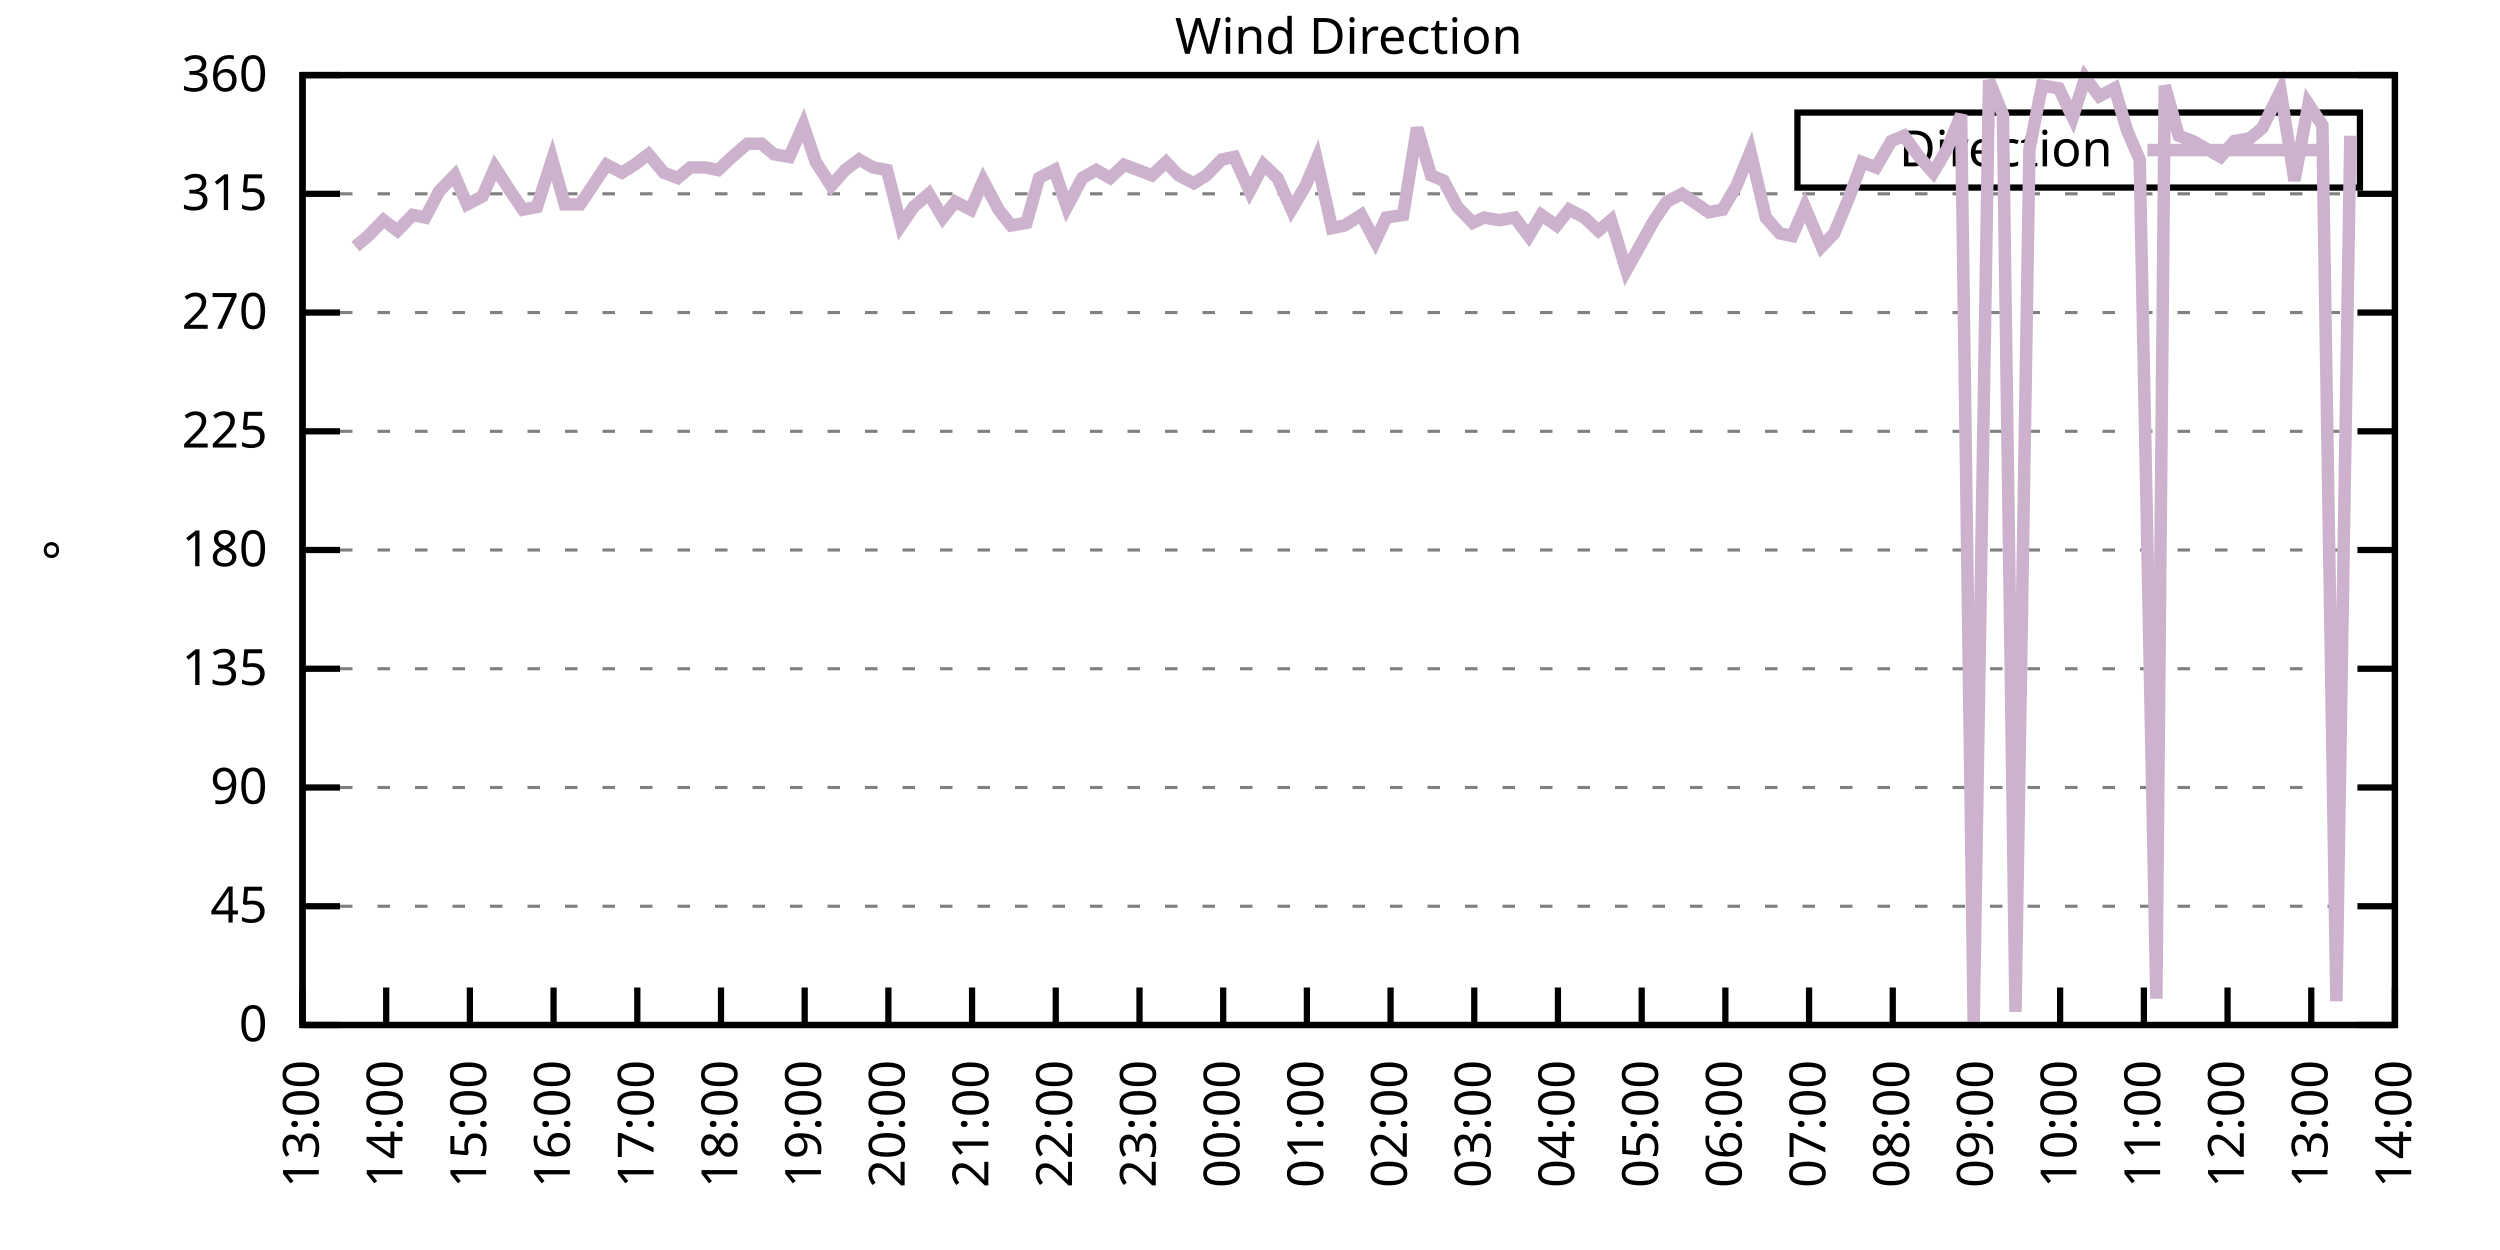
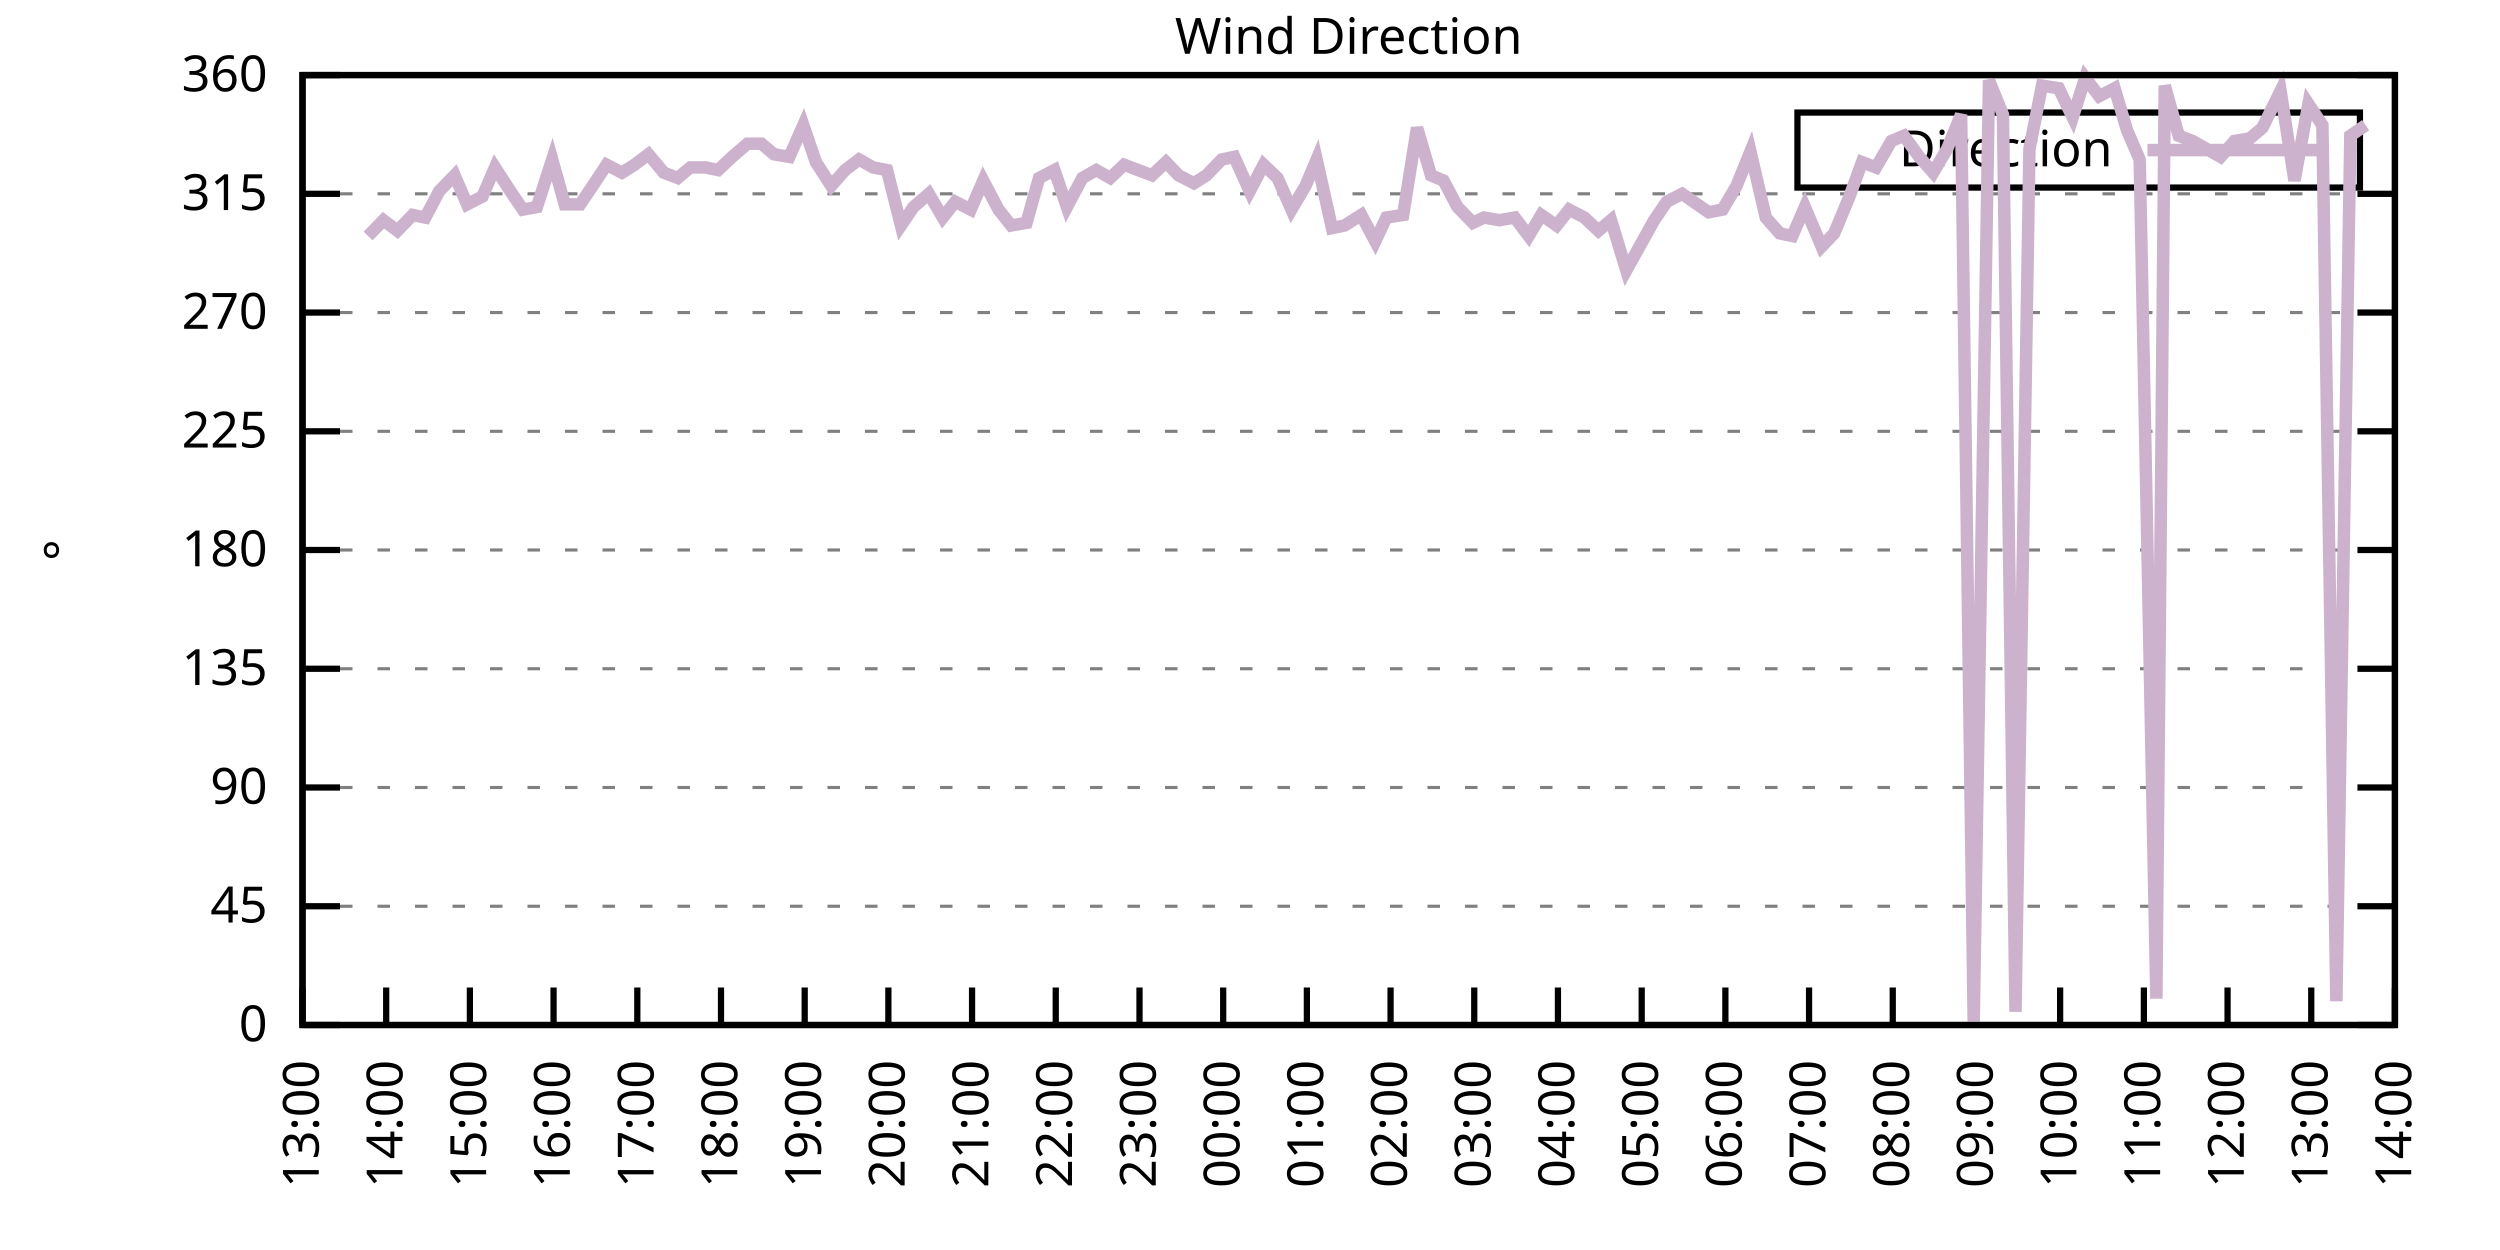
<svg xmlns="http://www.w3.org/2000/svg" xmlns:xlink="http://www.w3.org/1999/xlink" width="400" height="200" viewBox="0 0 400 200">
  <g id="gnuplot_canvas">
    <rect x="0" y="0" width="400" height="200" fill="none" />
    <defs>
      <circle id="gpDot" r="0.5" stroke-width="0.5" stroke="currentColor" />
      <path id="gpPt0" stroke-width="0.333" stroke="currentColor" d="M-1,0 h2 M0,-1 v2" />
      <path id="gpPt1" stroke-width="0.333" stroke="currentColor" d="M-1,-1 L1,1 M1,-1 L-1,1" />
      <path id="gpPt2" stroke-width="0.333" stroke="currentColor" d="M-1,0 L1,0 M0,-1 L0,1 M-1,-1 L1,1 M-1,1 L1,-1" />
      <rect id="gpPt3" stroke-width="0.333" stroke="currentColor" x="-1" y="-1" width="2" height="2" />
      <rect id="gpPt4" stroke-width="0.333" stroke="currentColor" fill="currentColor" x="-1" y="-1" width="2" height="2" />
      <circle id="gpPt5" stroke-width="0.333" stroke="currentColor" cx="0" cy="0" r="1" />
      <use xlink:href="#gpPt5" id="gpPt6" fill="currentColor" stroke="none" />
      <path id="gpPt7" stroke-width="0.333" stroke="currentColor" d="M0,-1.33 L-1.33,0.67 L1.33,0.67 z" />
      <use xlink:href="#gpPt7" id="gpPt8" fill="currentColor" stroke="none" />
      <use xlink:href="#gpPt7" id="gpPt9" stroke="currentColor" transform="rotate(180)" />
      <use xlink:href="#gpPt9" id="gpPt10" fill="currentColor" stroke="none" />
      <use xlink:href="#gpPt3" id="gpPt11" stroke="currentColor" transform="rotate(45)" />
      <use xlink:href="#gpPt11" id="gpPt12" fill="currentColor" stroke="none" />
      <path id="gpPt13" stroke-width="0.333" stroke="currentColor" d="M0,1.330 L1.265,0.411 L0.782,-1.067 L-0.782,-1.076 L-1.265,0.411 z" />
      <use xlink:href="#gpPt13" id="gpPt14" fill="currentColor" stroke="none" />
      <filter id="textbox" filterUnits="objectBoundingBox" x="0" y="0" height="1" width="1">
        <feFlood flood-color="white" flood-opacity="1" result="bgnd" />
        <feComposite in="SourceGraphic" in2="bgnd" operator="atop" />
      </filter>
      <filter id="greybox" filterUnits="objectBoundingBox" x="0" y="0" height="1" width="1">
        <feFlood flood-color="lightgrey" flood-opacity="1" result="grey" />
        <feComposite in="SourceGraphic" in2="grey" operator="atop" />
      </filter>
    </defs>
    <g fill="none" color="white" stroke="currentColor" stroke-width="1.00" stroke-linecap="butt" stroke-linejoin="miter">
</g>
    <g fill="none" color="black" stroke="currentColor" stroke-width="1.00" stroke-linecap="butt" stroke-linejoin="miter">
      <g stroke="none" shape-rendering="crispEdges">
        <polygon fill="rgb(255, 255, 255)" points="48.40,164.00 383.18,164.00 383.18,12.02 48.40,12.02 " />
      </g>
    </g>
    <g fill="none" color="black" stroke="currentColor" stroke-width="1.00" stroke-linecap="butt" stroke-linejoin="miter">
</g>
    <g fill="none" color="black" stroke="black" stroke-width="0.50" stroke-linecap="butt" stroke-linejoin="miter">
</g>
    <g fill="none" color="gray" stroke="currentColor" stroke-width="0.50" stroke-linecap="butt" stroke-linejoin="miter">
      <path stroke="gray" stroke-dasharray="2,4" class="gridline" d="M48.40,164.00 L383.19,164.00  " />
    </g>
    <g fill="none" color="gray" stroke="gray" stroke-width="1.00" stroke-linecap="butt" stroke-linejoin="miter">
</g>
    <g fill="none" color="black" stroke="currentColor" stroke-width="1.00" stroke-linecap="butt" stroke-linejoin="miter">
      <path stroke="black" d="M48.40,164.00 L54.40,164.00 M383.19,164.00 L377.19,164.00  " />
      <g transform="translate(42.80,166.60)" stroke="none" fill="black" font-family="Sans" font-size="8.00" text-anchor="end">
        <text>
          <tspan font-family="Sans"> 0</tspan>
        </text>
      </g>
    </g>
    <g fill="none" color="black" stroke="currentColor" stroke-width="1.00" stroke-linecap="butt" stroke-linejoin="miter">
</g>
    <g fill="none" color="black" stroke="black" stroke-width="0.50" stroke-linecap="butt" stroke-linejoin="miter">
</g>
    <g fill="none" color="gray" stroke="currentColor" stroke-width="0.50" stroke-linecap="butt" stroke-linejoin="miter">
      <path stroke="gray" stroke-dasharray="2,4" class="gridline" d="M48.40,145.00 L383.19,145.00  " />
    </g>
    <g fill="none" color="gray" stroke="gray" stroke-width="1.00" stroke-linecap="butt" stroke-linejoin="miter">
</g>
    <g fill="none" color="black" stroke="currentColor" stroke-width="1.00" stroke-linecap="butt" stroke-linejoin="miter">
      <path stroke="black" d="M48.40,145.00 L54.40,145.00 M383.19,145.00 L377.19,145.00  " />
      <g transform="translate(42.80,147.60)" stroke="none" fill="black" font-family="Sans" font-size="8.00" text-anchor="end">
        <text>
          <tspan font-family="Sans"> 45</tspan>
        </text>
      </g>
    </g>
    <g fill="none" color="black" stroke="currentColor" stroke-width="1.00" stroke-linecap="butt" stroke-linejoin="miter">
</g>
    <g fill="none" color="black" stroke="black" stroke-width="0.50" stroke-linecap="butt" stroke-linejoin="miter">
</g>
    <g fill="none" color="gray" stroke="currentColor" stroke-width="0.50" stroke-linecap="butt" stroke-linejoin="miter">
      <path stroke="gray" stroke-dasharray="2,4" class="gridline" d="M48.40,126.00 L383.19,126.00  " />
    </g>
    <g fill="none" color="gray" stroke="gray" stroke-width="1.00" stroke-linecap="butt" stroke-linejoin="miter">
</g>
    <g fill="none" color="black" stroke="currentColor" stroke-width="1.00" stroke-linecap="butt" stroke-linejoin="miter">
      <path stroke="black" d="M48.40,126.00 L54.40,126.00 M383.19,126.00 L377.19,126.00  " />
      <g transform="translate(42.80,128.60)" stroke="none" fill="black" font-family="Sans" font-size="8.00" text-anchor="end">
        <text>
          <tspan font-family="Sans"> 90</tspan>
        </text>
      </g>
    </g>
    <g fill="none" color="black" stroke="currentColor" stroke-width="1.00" stroke-linecap="butt" stroke-linejoin="miter">
</g>
    <g fill="none" color="black" stroke="black" stroke-width="0.50" stroke-linecap="butt" stroke-linejoin="miter">
</g>
    <g fill="none" color="gray" stroke="currentColor" stroke-width="0.50" stroke-linecap="butt" stroke-linejoin="miter">
      <path stroke="gray" stroke-dasharray="2,4" class="gridline" d="M48.40,107.00 L383.19,107.00  " />
    </g>
    <g fill="none" color="gray" stroke="gray" stroke-width="1.00" stroke-linecap="butt" stroke-linejoin="miter">
</g>
    <g fill="none" color="black" stroke="currentColor" stroke-width="1.00" stroke-linecap="butt" stroke-linejoin="miter">
      <path stroke="black" d="M48.40,107.00 L54.40,107.00 M383.19,107.00 L377.19,107.00  " />
      <g transform="translate(42.80,109.60)" stroke="none" fill="black" font-family="Sans" font-size="8.00" text-anchor="end">
        <text>
          <tspan font-family="Sans"> 135</tspan>
        </text>
      </g>
    </g>
    <g fill="none" color="black" stroke="currentColor" stroke-width="1.00" stroke-linecap="butt" stroke-linejoin="miter">
</g>
    <g fill="none" color="black" stroke="black" stroke-width="0.50" stroke-linecap="butt" stroke-linejoin="miter">
</g>
    <g fill="none" color="gray" stroke="currentColor" stroke-width="0.50" stroke-linecap="butt" stroke-linejoin="miter">
      <path stroke="gray" stroke-dasharray="2,4" class="gridline" d="M48.40,88.00 L383.19,88.00  " />
    </g>
    <g fill="none" color="gray" stroke="gray" stroke-width="1.00" stroke-linecap="butt" stroke-linejoin="miter">
</g>
    <g fill="none" color="black" stroke="currentColor" stroke-width="1.00" stroke-linecap="butt" stroke-linejoin="miter">
      <path stroke="black" d="M48.40,88.00 L54.40,88.00 M383.19,88.00 L377.19,88.00  " />
      <g transform="translate(42.80,90.60)" stroke="none" fill="black" font-family="Sans" font-size="8.00" text-anchor="end">
        <text>
          <tspan font-family="Sans"> 180</tspan>
        </text>
      </g>
    </g>
    <g fill="none" color="black" stroke="currentColor" stroke-width="1.00" stroke-linecap="butt" stroke-linejoin="miter">
</g>
    <g fill="none" color="black" stroke="black" stroke-width="0.50" stroke-linecap="butt" stroke-linejoin="miter">
</g>
    <g fill="none" color="gray" stroke="currentColor" stroke-width="0.50" stroke-linecap="butt" stroke-linejoin="miter">
      <path stroke="gray" stroke-dasharray="2,4" class="gridline" d="M48.40,69.01 L383.19,69.01  " />
    </g>
    <g fill="none" color="gray" stroke="gray" stroke-width="1.00" stroke-linecap="butt" stroke-linejoin="miter">
</g>
    <g fill="none" color="black" stroke="currentColor" stroke-width="1.00" stroke-linecap="butt" stroke-linejoin="miter">
      <path stroke="black" d="M48.40,69.01 L54.40,69.01 M383.19,69.01 L377.19,69.01  " />
      <g transform="translate(42.80,71.61)" stroke="none" fill="black" font-family="Sans" font-size="8.00" text-anchor="end">
        <text>
          <tspan font-family="Sans"> 225</tspan>
        </text>
      </g>
    </g>
    <g fill="none" color="black" stroke="currentColor" stroke-width="1.00" stroke-linecap="butt" stroke-linejoin="miter">
</g>
    <g fill="none" color="black" stroke="black" stroke-width="0.50" stroke-linecap="butt" stroke-linejoin="miter">
</g>
    <g fill="none" color="gray" stroke="currentColor" stroke-width="0.50" stroke-linecap="butt" stroke-linejoin="miter">
      <path stroke="gray" stroke-dasharray="2,4" class="gridline" d="M48.40,50.01 L383.19,50.01  " />
    </g>
    <g fill="none" color="gray" stroke="gray" stroke-width="1.00" stroke-linecap="butt" stroke-linejoin="miter">
</g>
    <g fill="none" color="black" stroke="currentColor" stroke-width="1.00" stroke-linecap="butt" stroke-linejoin="miter">
      <path stroke="black" d="M48.40,50.01 L54.40,50.01 M383.19,50.01 L377.19,50.01  " />
      <g transform="translate(42.80,52.61)" stroke="none" fill="black" font-family="Sans" font-size="8.00" text-anchor="end">
        <text>
          <tspan font-family="Sans"> 270</tspan>
        </text>
      </g>
    </g>
    <g fill="none" color="black" stroke="currentColor" stroke-width="1.00" stroke-linecap="butt" stroke-linejoin="miter">
</g>
    <g fill="none" color="black" stroke="black" stroke-width="0.50" stroke-linecap="butt" stroke-linejoin="miter">
</g>
    <g fill="none" color="gray" stroke="currentColor" stroke-width="0.50" stroke-linecap="butt" stroke-linejoin="miter">
      <path stroke="gray" stroke-dasharray="2,4" class="gridline" d="M48.40,31.01 L383.19,31.01  " />
    </g>
    <g fill="none" color="gray" stroke="gray" stroke-width="1.00" stroke-linecap="butt" stroke-linejoin="miter">
</g>
    <g fill="none" color="black" stroke="currentColor" stroke-width="1.00" stroke-linecap="butt" stroke-linejoin="miter">
      <path stroke="black" d="M48.40,31.01 L54.40,31.01 M383.19,31.01 L377.19,31.01  " />
      <g transform="translate(42.80,33.61)" stroke="none" fill="black" font-family="Sans" font-size="8.00" text-anchor="end">
        <text>
          <tspan font-family="Sans"> 315</tspan>
        </text>
      </g>
    </g>
    <g fill="none" color="black" stroke="currentColor" stroke-width="1.00" stroke-linecap="butt" stroke-linejoin="miter">
</g>
    <g fill="none" color="black" stroke="black" stroke-width="0.50" stroke-linecap="butt" stroke-linejoin="miter">
</g>
    <g fill="none" color="gray" stroke="currentColor" stroke-width="0.50" stroke-linecap="butt" stroke-linejoin="miter">
      <path stroke="gray" stroke-dasharray="2,4" class="gridline" d="M48.40,12.01 L383.19,12.01  " />
    </g>
    <g fill="none" color="gray" stroke="gray" stroke-width="1.00" stroke-linecap="butt" stroke-linejoin="miter">
</g>
    <g fill="none" color="black" stroke="currentColor" stroke-width="1.00" stroke-linecap="butt" stroke-linejoin="miter">
      <path stroke="black" d="M48.40,12.01 L54.40,12.01 M383.19,12.01 L377.19,12.01  " />
      <g transform="translate(42.80,14.61)" stroke="none" fill="black" font-family="Sans" font-size="8.00" text-anchor="end">
        <text>
          <tspan font-family="Sans"> 360</tspan>
        </text>
      </g>
    </g>
    <g fill="none" color="black" stroke="currentColor" stroke-width="1.00" stroke-linecap="butt" stroke-linejoin="miter">
      <path stroke="black" d="M48.40,164.00 L48.40,158.00  " />
      <g transform="translate(51.00,169.60) rotate(270.00)" stroke="none" fill="black" font-family="Sans" font-size="8.00" text-anchor="end">
        <text>
          <tspan font-family="Sans">13:00</tspan>
        </text>
      </g>
    </g>
    <g fill="none" color="black" stroke="currentColor" stroke-width="1.00" stroke-linecap="butt" stroke-linejoin="miter">
      <path stroke="black" d="M61.79,164.00 L61.79,158.00  " />
      <g transform="translate(64.39,169.60) rotate(270.00)" stroke="none" fill="black" font-family="Sans" font-size="8.00" text-anchor="end">
        <text>
          <tspan font-family="Sans">14:00</tspan>
        </text>
      </g>
    </g>
    <g fill="none" color="black" stroke="currentColor" stroke-width="1.00" stroke-linecap="butt" stroke-linejoin="miter">
      <path stroke="black" d="M75.18,164.00 L75.18,158.00  " />
      <g transform="translate(77.78,169.60) rotate(270.00)" stroke="none" fill="black" font-family="Sans" font-size="8.00" text-anchor="end">
        <text>
          <tspan font-family="Sans">15:00</tspan>
        </text>
      </g>
    </g>
    <g fill="none" color="black" stroke="currentColor" stroke-width="1.00" stroke-linecap="butt" stroke-linejoin="miter">
      <path stroke="black" d="M88.57,164.00 L88.57,158.00  " />
      <g transform="translate(91.17,169.60) rotate(270.00)" stroke="none" fill="black" font-family="Sans" font-size="8.00" text-anchor="end">
        <text>
          <tspan font-family="Sans">16:00</tspan>
        </text>
      </g>
    </g>
    <g fill="none" color="black" stroke="currentColor" stroke-width="1.00" stroke-linecap="butt" stroke-linejoin="miter">
      <path stroke="black" d="M101.97,164.00 L101.97,158.00  " />
      <g transform="translate(104.57,169.60) rotate(270.00)" stroke="none" fill="black" font-family="Sans" font-size="8.00" text-anchor="end">
        <text>
          <tspan font-family="Sans">17:00</tspan>
        </text>
      </g>
    </g>
    <g fill="none" color="black" stroke="currentColor" stroke-width="1.00" stroke-linecap="butt" stroke-linejoin="miter">
      <path stroke="black" d="M115.36,164.00 L115.36,158.00  " />
      <g transform="translate(117.96,169.60) rotate(270.00)" stroke="none" fill="black" font-family="Sans" font-size="8.00" text-anchor="end">
        <text>
          <tspan font-family="Sans">18:00</tspan>
        </text>
      </g>
    </g>
    <g fill="none" color="black" stroke="currentColor" stroke-width="1.00" stroke-linecap="butt" stroke-linejoin="miter">
      <path stroke="black" d="M128.75,164.00 L128.75,158.00  " />
      <g transform="translate(131.35,169.60) rotate(270.00)" stroke="none" fill="black" font-family="Sans" font-size="8.00" text-anchor="end">
        <text>
          <tspan font-family="Sans">19:00</tspan>
        </text>
      </g>
    </g>
    <g fill="none" color="black" stroke="currentColor" stroke-width="1.00" stroke-linecap="butt" stroke-linejoin="miter">
      <path stroke="black" d="M142.14,164.00 L142.14,158.00  " />
      <g transform="translate(144.74,169.60) rotate(270.00)" stroke="none" fill="black" font-family="Sans" font-size="8.00" text-anchor="end">
        <text>
          <tspan font-family="Sans">20:00</tspan>
        </text>
      </g>
    </g>
    <g fill="none" color="black" stroke="currentColor" stroke-width="1.00" stroke-linecap="butt" stroke-linejoin="miter">
      <path stroke="black" d="M155.53,164.00 L155.53,158.00  " />
      <g transform="translate(158.13,169.60) rotate(270.00)" stroke="none" fill="black" font-family="Sans" font-size="8.00" text-anchor="end">
        <text>
          <tspan font-family="Sans">21:00</tspan>
        </text>
      </g>
    </g>
    <g fill="none" color="black" stroke="currentColor" stroke-width="1.00" stroke-linecap="butt" stroke-linejoin="miter">
      <path stroke="black" d="M168.92,164.00 L168.92,158.00  " />
      <g transform="translate(171.52,169.60) rotate(270.00)" stroke="none" fill="black" font-family="Sans" font-size="8.00" text-anchor="end">
        <text>
          <tspan font-family="Sans">22:00</tspan>
        </text>
      </g>
    </g>
    <g fill="none" color="black" stroke="currentColor" stroke-width="1.00" stroke-linecap="butt" stroke-linejoin="miter">
      <path stroke="black" d="M182.32,164.00 L182.32,158.00  " />
      <g transform="translate(184.92,169.60) rotate(270.00)" stroke="none" fill="black" font-family="Sans" font-size="8.00" text-anchor="end">
        <text>
          <tspan font-family="Sans">23:00</tspan>
        </text>
      </g>
    </g>
    <g fill="none" color="black" stroke="currentColor" stroke-width="1.00" stroke-linecap="butt" stroke-linejoin="miter">
      <path stroke="black" d="M195.71,164.00 L195.71,158.00  " />
      <g transform="translate(198.31,169.60) rotate(270.00)" stroke="none" fill="black" font-family="Sans" font-size="8.00" text-anchor="end">
        <text>
          <tspan font-family="Sans">00:00</tspan>
        </text>
      </g>
    </g>
    <g fill="none" color="black" stroke="currentColor" stroke-width="1.00" stroke-linecap="butt" stroke-linejoin="miter">
      <path stroke="black" d="M209.10,164.00 L209.10,158.00  " />
      <g transform="translate(211.70,169.60) rotate(270.00)" stroke="none" fill="black" font-family="Sans" font-size="8.00" text-anchor="end">
        <text>
          <tspan font-family="Sans">01:00</tspan>
        </text>
      </g>
    </g>
    <g fill="none" color="black" stroke="currentColor" stroke-width="1.00" stroke-linecap="butt" stroke-linejoin="miter">
      <path stroke="black" d="M222.49,164.00 L222.49,158.00  " />
      <g transform="translate(225.09,169.60) rotate(270.00)" stroke="none" fill="black" font-family="Sans" font-size="8.00" text-anchor="end">
        <text>
          <tspan font-family="Sans">02:00</tspan>
        </text>
      </g>
    </g>
    <g fill="none" color="black" stroke="currentColor" stroke-width="1.00" stroke-linecap="butt" stroke-linejoin="miter">
      <path stroke="black" d="M235.88,164.00 L235.88,158.00  " />
      <g transform="translate(238.48,169.60) rotate(270.00)" stroke="none" fill="black" font-family="Sans" font-size="8.00" text-anchor="end">
        <text>
          <tspan font-family="Sans">03:00</tspan>
        </text>
      </g>
    </g>
    <g fill="none" color="black" stroke="currentColor" stroke-width="1.00" stroke-linecap="butt" stroke-linejoin="miter">
      <path stroke="black" d="M249.27,164.00 L249.27,158.00  " />
      <g transform="translate(251.87,169.60) rotate(270.00)" stroke="none" fill="black" font-family="Sans" font-size="8.00" text-anchor="end">
        <text>
          <tspan font-family="Sans">04:00</tspan>
        </text>
      </g>
    </g>
    <g fill="none" color="black" stroke="currentColor" stroke-width="1.00" stroke-linecap="butt" stroke-linejoin="miter">
      <path stroke="black" d="M262.67,164.00 L262.67,158.00  " />
      <g transform="translate(265.27,169.60) rotate(270.00)" stroke="none" fill="black" font-family="Sans" font-size="8.00" text-anchor="end">
        <text>
          <tspan font-family="Sans">05:00</tspan>
        </text>
      </g>
    </g>
    <g fill="none" color="black" stroke="currentColor" stroke-width="1.00" stroke-linecap="butt" stroke-linejoin="miter">
      <path stroke="black" d="M276.06,164.00 L276.06,158.00  " />
      <g transform="translate(278.66,169.60) rotate(270.00)" stroke="none" fill="black" font-family="Sans" font-size="8.00" text-anchor="end">
        <text>
          <tspan font-family="Sans">06:00</tspan>
        </text>
      </g>
    </g>
    <g fill="none" color="black" stroke="currentColor" stroke-width="1.00" stroke-linecap="butt" stroke-linejoin="miter">
      <path stroke="black" d="M289.45,164.00 L289.45,158.00  " />
      <g transform="translate(292.05,169.60) rotate(270.00)" stroke="none" fill="black" font-family="Sans" font-size="8.00" text-anchor="end">
        <text>
          <tspan font-family="Sans">07:00</tspan>
        </text>
      </g>
    </g>
    <g fill="none" color="black" stroke="currentColor" stroke-width="1.00" stroke-linecap="butt" stroke-linejoin="miter">
      <path stroke="black" d="M302.84,164.00 L302.84,158.00  " />
      <g transform="translate(305.44,169.60) rotate(270.00)" stroke="none" fill="black" font-family="Sans" font-size="8.00" text-anchor="end">
        <text>
          <tspan font-family="Sans">08:00</tspan>
        </text>
      </g>
    </g>
    <g fill="none" color="black" stroke="currentColor" stroke-width="1.00" stroke-linecap="butt" stroke-linejoin="miter">
      <path stroke="black" d="M316.23,164.00 L316.23,158.00  " />
      <g transform="translate(318.83,169.60) rotate(270.00)" stroke="none" fill="black" font-family="Sans" font-size="8.00" text-anchor="end">
        <text>
          <tspan font-family="Sans">09:00</tspan>
        </text>
      </g>
    </g>
    <g fill="none" color="black" stroke="currentColor" stroke-width="1.00" stroke-linecap="butt" stroke-linejoin="miter">
      <path stroke="black" d="M329.62,164.00 L329.62,158.00  " />
      <g transform="translate(332.22,169.60) rotate(270.00)" stroke="none" fill="black" font-family="Sans" font-size="8.00" text-anchor="end">
        <text>
          <tspan font-family="Sans">10:00</tspan>
        </text>
      </g>
    </g>
    <g fill="none" color="black" stroke="currentColor" stroke-width="1.00" stroke-linecap="butt" stroke-linejoin="miter">
      <path stroke="black" d="M343.02,164.00 L343.02,158.00  " />
      <g transform="translate(345.62,169.60) rotate(270.00)" stroke="none" fill="black" font-family="Sans" font-size="8.00" text-anchor="end">
        <text>
          <tspan font-family="Sans">11:00</tspan>
        </text>
      </g>
    </g>
    <g fill="none" color="black" stroke="currentColor" stroke-width="1.00" stroke-linecap="butt" stroke-linejoin="miter">
      <path stroke="black" d="M356.41,164.00 L356.41,158.00  " />
      <g transform="translate(359.01,169.60) rotate(270.00)" stroke="none" fill="black" font-family="Sans" font-size="8.00" text-anchor="end">
        <text>
          <tspan font-family="Sans">12:00</tspan>
        </text>
      </g>
    </g>
    <g fill="none" color="black" stroke="currentColor" stroke-width="1.00" stroke-linecap="butt" stroke-linejoin="miter">
      <path stroke="black" d="M369.80,164.00 L369.80,158.00  " />
      <g transform="translate(372.40,169.60) rotate(270.00)" stroke="none" fill="black" font-family="Sans" font-size="8.00" text-anchor="end">
        <text>
          <tspan font-family="Sans">13:00</tspan>
        </text>
      </g>
    </g>
    <g fill="none" color="black" stroke="currentColor" stroke-width="1.00" stroke-linecap="butt" stroke-linejoin="miter">
      <path stroke="black" d="M383.19,164.00 L383.19,158.00  " />
      <g transform="translate(385.79,169.60) rotate(270.00)" stroke="none" fill="black" font-family="Sans" font-size="8.00" text-anchor="end">
        <text>
          <tspan font-family="Sans">14:00</tspan>
        </text>
      </g>
    </g>
    <g fill="none" color="black" stroke="currentColor" stroke-width="1.00" stroke-linecap="butt" stroke-linejoin="miter">
</g>
    <g fill="none" color="black" stroke="currentColor" stroke-width="1.00" stroke-linecap="butt" stroke-linejoin="miter">
      <path stroke="black" d="M48.40,12.01 L48.40,164.00 L383.19,164.00 L383.19,12.01 L48.40,12.01 Z  " />
    </g>
    <g fill="none" color="black" stroke="currentColor" stroke-width="1.00" stroke-linecap="butt" stroke-linejoin="miter">
</g>
    <g fill="none" color="black" stroke="currentColor" stroke-width="1.00" stroke-linecap="butt" stroke-linejoin="miter">
      <path stroke="black" d="M287.59,30.01 L287.59,18.01 L377.59,18.01 L377.59,30.01 L287.59,30.01 Z  " />
    </g>
    <g id="Wind_direction_plot_1">
      <g fill="none" color="white" stroke="black" stroke-width="2.00" stroke-linecap="butt" stroke-linejoin="miter">
</g>
      <g fill="none" color="black" stroke="currentColor" stroke-width="2.00" stroke-linecap="butt" stroke-linejoin="miter">
        <g transform="translate(337.99,26.61)" stroke="none" fill="black" font-family="Sans" font-size="8.00" text-anchor="end">
          <text>
            <tspan font-family="Sans">Direction</tspan>
          </text>
        </g>
      </g>
      <g fill="none" color="black" stroke="currentColor" stroke-width="2.00" stroke-linecap="butt" stroke-linejoin="miter">
-         <path stroke="rgb(204, 178, 204)" d="M343.59,24.01 L371.99,24.01 M56.88,39.45 L58.89,37.76 L61.35,35.23 L63.58,36.92 L66.03,34.39 L68.04,34.81   L70.27,30.59 L72.73,28.05 L74.74,32.70 L77.19,31.43 L79.20,26.79 L81.66,30.59 L83.66,33.54 L85.90,33.12   L88.35,25.52 L90.36,32.70 L92.82,32.70 L94.82,29.74 L97.06,26.36 L99.51,27.63 L101.52,26.36 L103.75,24.68   L106.21,27.63 L108.44,28.48 L110.45,26.79 L112.90,26.79 L114.91,27.21 L117.14,25.10 L119.60,22.99 L121.83,22.99   L123.84,24.68 L126.29,25.10 L128.53,20.03 L130.54,25.94 L132.99,29.74 L135.22,27.21 L137.45,25.52 L139.69,26.79   L141.92,27.21 L144.15,36.08 L146.16,33.12 L148.61,31.01 L150.85,34.81 L152.85,32.28 L155.31,33.54 L157.32,28.90   L159.77,33.54 L161.78,36.08 L164.24,35.65 L166.25,28.48 L168.70,27.21 L170.71,33.12 L173.17,28.48 L175.40,27.21   L177.63,28.48 L179.86,26.36 L182.09,27.21 L184.32,28.05 L186.56,25.94 L188.57,28.05 L191.02,29.32 L193.03,28.05   L195.48,25.52 L197.49,25.10 L199.95,30.59 L202.18,26.36 L204.41,28.48 L206.64,33.54 L208.88,29.74 L210.66,25.52   L213.12,36.50 L215.13,36.08 L217.80,34.39 L220.04,38.61 L221.82,34.81 L224.50,34.39 L226.73,20.45 L228.96,28.05   L230.97,28.90 L233.20,33.12 L235.66,35.65 L237.44,34.81 L239.90,35.23 L242.36,34.81 L244.59,37.76 L246.60,34.39   L249.05,36.08 L251.06,33.54 L253.51,34.81 L255.75,36.92 L257.76,35.23 L260.21,43.25 L264.67,35.23 L266.68,32.28   L269.14,31.01 L273.38,33.96 L275.61,33.54 L277.84,29.74 L280.07,24.25 L282.53,34.81 L284.76,37.34 L286.77,37.76   L288.78,33.12 L291.46,39.45 L293.47,37.34 L295.92,31.43 L297.93,25.94 L300.16,26.79 L302.62,22.56 L304.63,21.72   L307.08,25.10 L309.31,27.63 L311.54,23.83 L313.78,18.34 L315.79,163.58 L318.24,12.85 L320.47,18.34 L322.48,161.89   L324.71,23.83 L326.72,13.70 L329.40,14.12 L331.63,18.77 L333.64,12.43 L335.87,15.39 L338.33,14.12 L340.34,20.88   L342.35,25.52 L345.02,159.78 L346.36,13.70 L348.60,21.72 L350.83,22.56 L353.06,23.83 L355.29,25.10 L357.52,22.56   L359.98,22.14 L361.99,20.45 L364.89,14.54 L367.12,28.90 L369.35,16.65 L371.58,20.03 L373.82,160.20 L376.05,21.72    " />
+         <path stroke="rgb(204, 178, 204)" d="M343.59,24.01 L371.99,24.01 M58.89,37.76 L61.35,35.23 L63.58,36.92 L66.03,34.39 L68.04,34.81 L70.27,30.59   L72.73,28.05 L74.74,32.70 L77.19,31.43 L79.20,26.79 L81.66,30.59 L83.66,33.54 L85.90,33.12 L88.35,25.52   L90.36,32.70 L92.82,32.70 L94.82,29.74 L97.06,26.36 L99.51,27.63 L101.52,26.36 L103.75,24.68 L106.21,27.63   L108.44,28.48 L110.45,26.79 L112.90,26.79 L114.91,27.21 L117.14,25.10 L119.60,22.99 L121.83,22.99 L123.84,24.68   L126.29,25.10 L128.53,20.03 L130.54,25.94 L132.99,29.74 L135.22,27.21 L137.45,25.52 L139.69,26.79 L141.92,27.21   L144.15,36.08 L146.16,33.12 L148.61,31.01 L150.85,34.81 L152.85,32.28 L155.31,33.54 L157.32,28.90 L159.77,33.54   L161.78,36.08 L164.24,35.65 L166.25,28.48 L168.70,27.21 L170.71,33.12 L173.17,28.48 L175.40,27.21 L177.63,28.48   L179.86,26.36 L182.09,27.21 L184.32,28.05 L186.56,25.94 L188.57,28.05 L191.02,29.32 L193.03,28.05 L195.48,25.52   L197.49,25.10 L199.95,30.59 L202.18,26.36 L204.41,28.48 L206.64,33.54 L208.88,29.74 L210.66,25.52 L213.12,36.50   L215.13,36.08 L217.80,34.39 L220.04,38.61 L221.82,34.81 L224.50,34.39 L226.73,20.45 L228.96,28.05 L230.97,28.90   L233.20,33.12 L235.66,35.65 L237.44,34.81 L239.90,35.23 L242.36,34.81 L244.59,37.76 L246.60,34.39 L249.05,36.08   L251.06,33.54 L253.51,34.81 L255.75,36.92 L257.76,35.23 L260.21,43.25 L264.67,35.23 L266.68,32.28 L269.14,31.01   L273.38,33.96 L275.61,33.54 L277.84,29.74 L280.07,24.25 L282.53,34.81 L284.76,37.34 L286.77,37.76 L288.78,33.12   L291.46,39.45 L293.47,37.34 L295.92,31.43 L297.93,25.94 L300.16,26.79 L302.62,22.56 L304.63,21.72 L307.08,25.10   L309.31,27.63 L311.54,23.83 L313.78,18.34 L315.79,163.58 L318.24,12.85 L320.47,18.34 L322.48,161.89 L324.71,23.83   L326.72,13.70 L329.40,14.12 L331.63,18.77 L333.64,12.43 L335.87,15.39 L338.33,14.12 L340.34,20.88 L342.35,25.52   L345.02,159.78 L346.36,13.70 L348.60,21.72 L350.83,22.56 L353.06,23.83 L355.29,25.10 L357.52,22.56 L359.98,22.14   L361.99,20.45 L364.89,14.54 L367.12,28.90 L369.35,16.65 L371.58,20.03 L373.82,160.20 L376.05,21.72 L378.50,20.03    " />
      </g>
    </g>
    <g fill="none" color="black" stroke="currentColor" stroke-width="2.00" stroke-linecap="butt" stroke-linejoin="miter">
</g>
    <g fill="none" color="black" stroke="black" stroke-width="1.00" stroke-linecap="butt" stroke-linejoin="miter">
</g>
    <g fill="none" color="black" stroke="currentColor" stroke-width="1.00" stroke-linecap="butt" stroke-linejoin="miter">
      <path stroke="black" d="M48.40,12.01 L48.40,164.00 L383.19,164.00 L383.19,12.01 L48.40,12.01 Z  " />
      <g transform="translate(12.80,88.01) rotate(270.00)" stroke="none" fill="black" font-family="Sans" font-size="8.00" text-anchor="middle">
        <text>
          <tspan font-family="Sans">°</tspan>
        </text>
      </g>
    </g>
    <g fill="none" color="black" stroke="currentColor" stroke-width="1.00" stroke-linecap="butt" stroke-linejoin="miter">
</g>
    <g fill="none" color="black" stroke="currentColor" stroke-width="1.00" stroke-linecap="butt" stroke-linejoin="miter">
      <g transform="translate(215.79,8.61)" stroke="none" fill="black" font-family="Sans" font-size="8.00" text-anchor="middle">
        <text>
          <tspan font-family="Sans">Wind Direction</tspan>
        </text>
      </g>
    </g>
    <g fill="none" color="black" stroke="currentColor" stroke-width="1.00" stroke-linecap="butt" stroke-linejoin="miter">
</g>
  </g>
</svg>
